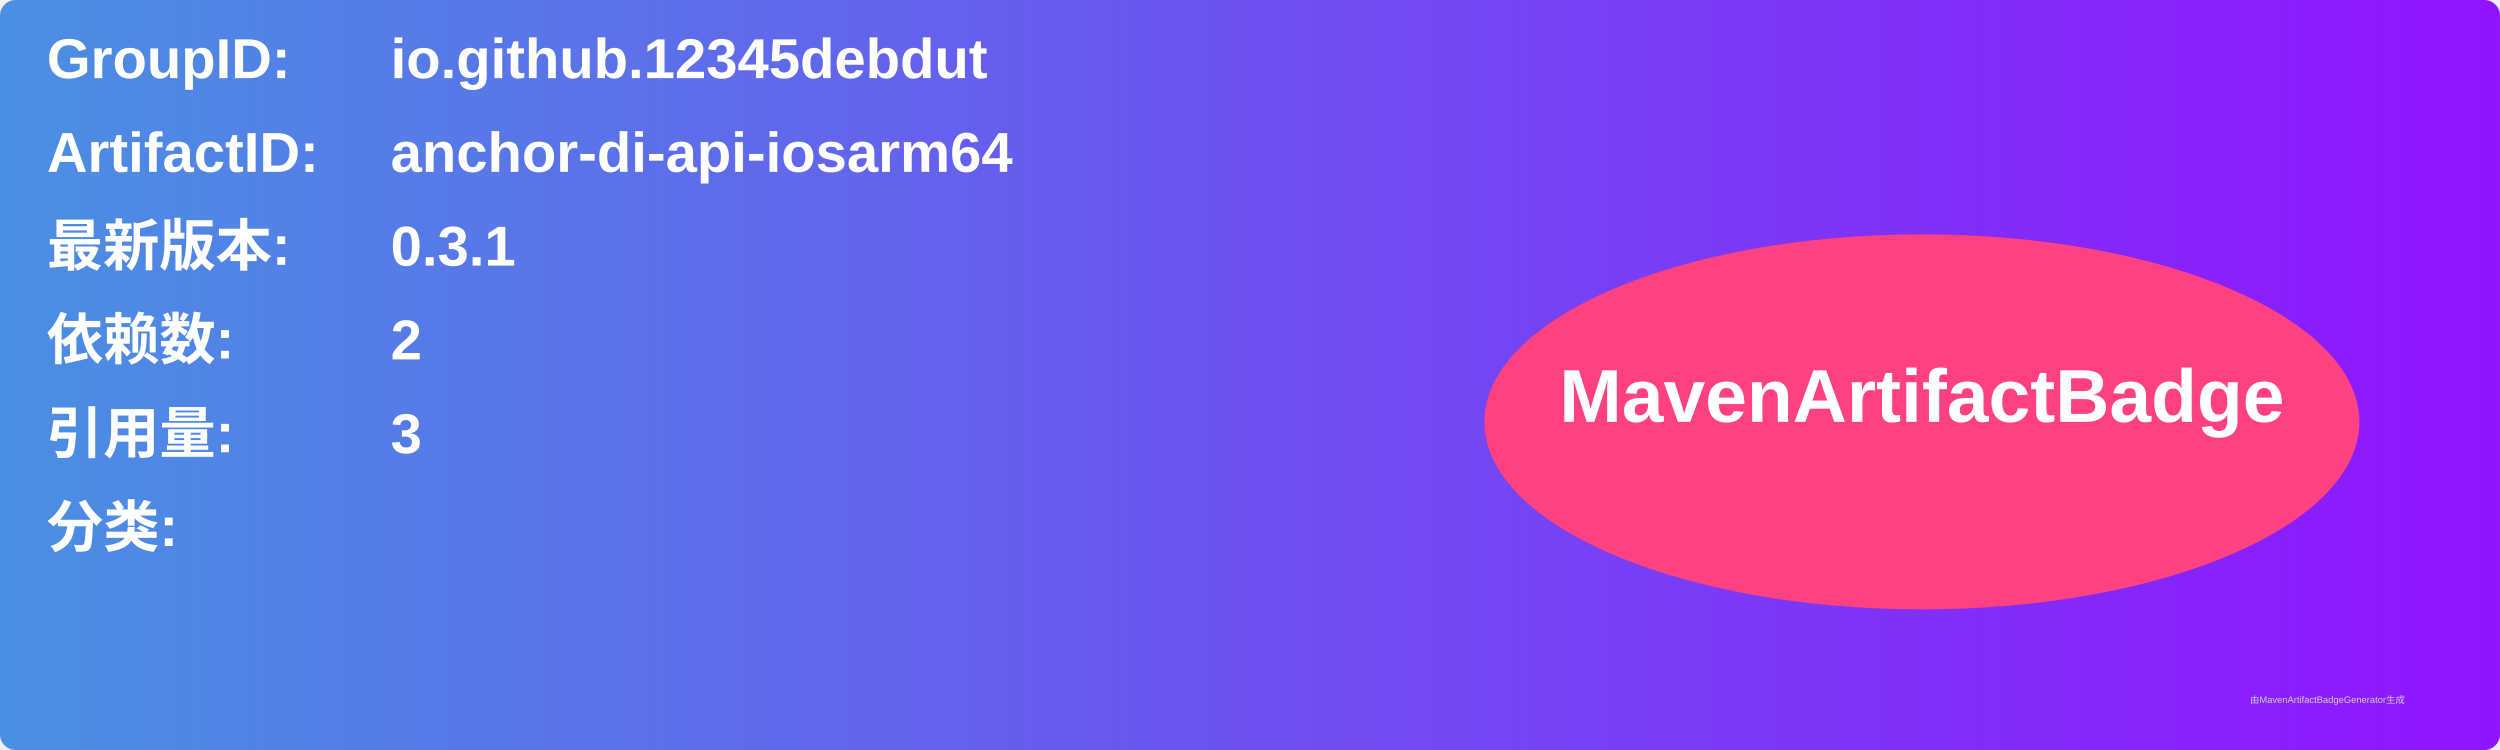
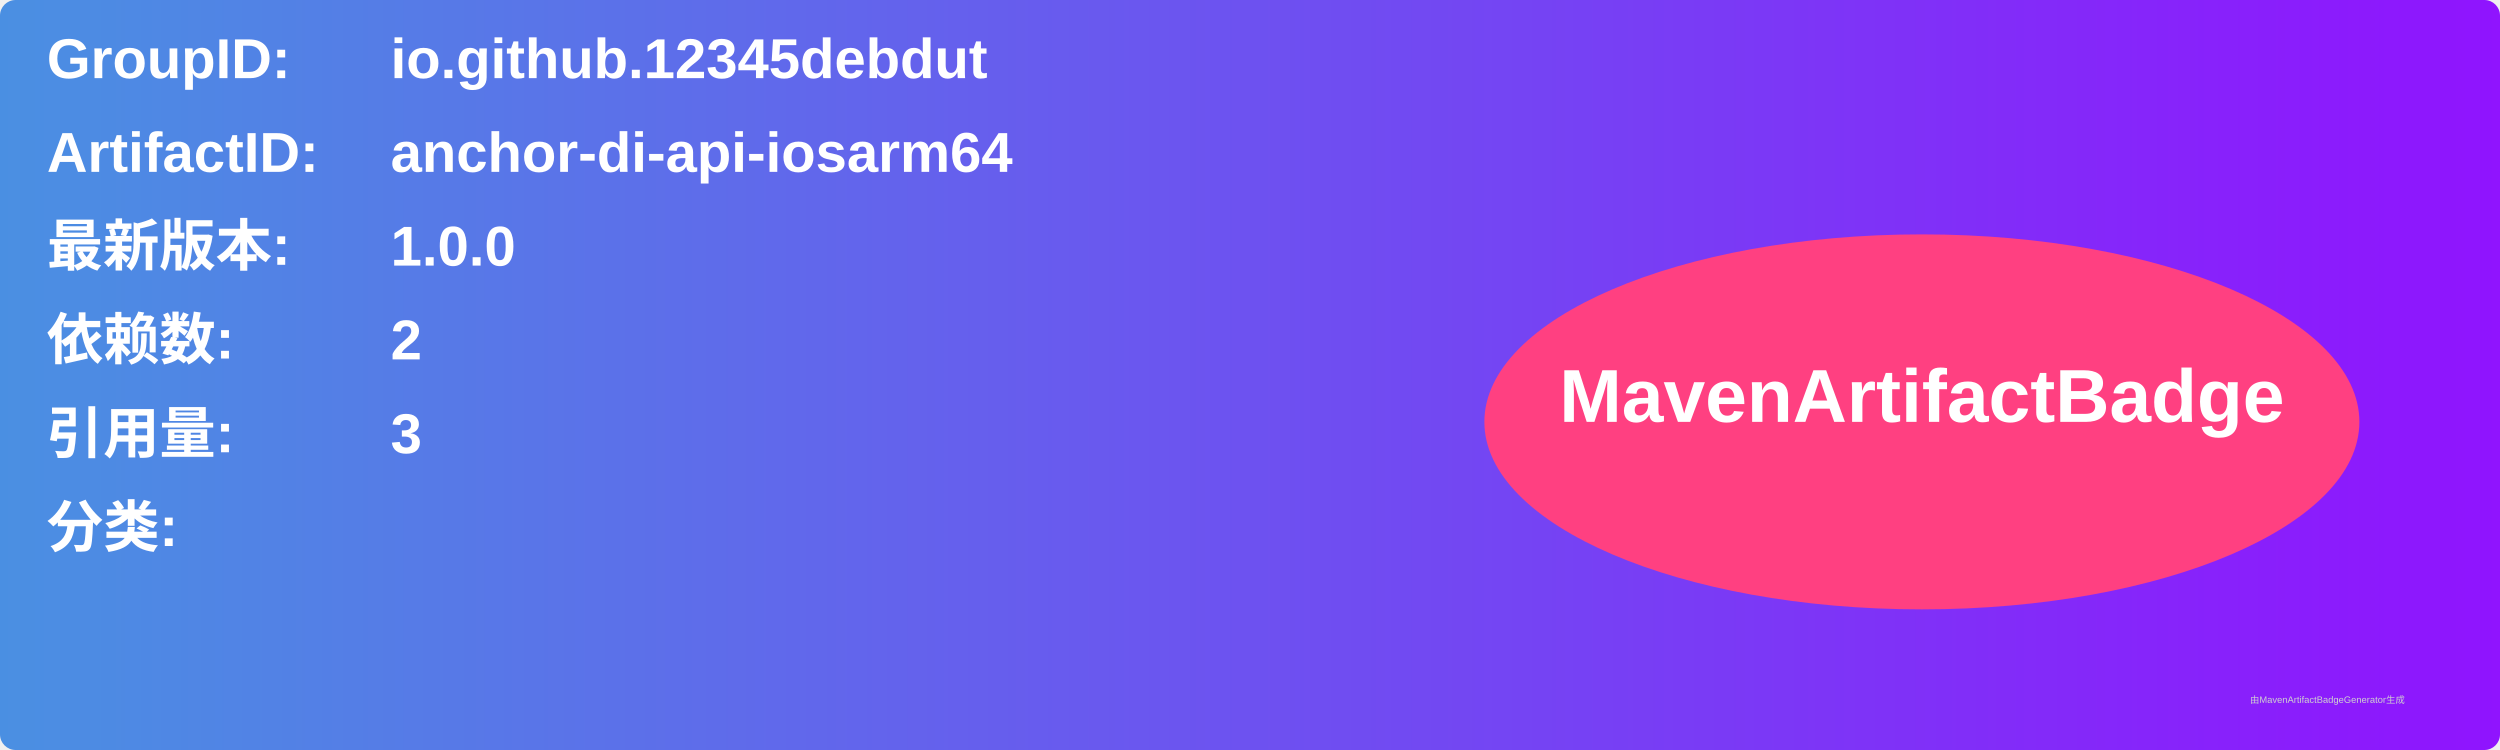
<svg xmlns="http://www.w3.org/2000/svg" width="800" height="240" viewBox="0 0 800 240">
  <linearGradient id="grad" x1="0%" y1="0%" x2="100%" y2="0%">
    <stop offset="0%" stop-color="#4a90e2" />
    <stop offset="100%" stop-color="#9013fe" />
  </linearGradient>
  <rect width="100%" height="100%" rx="5" ry="5" fill="url(#grad)" />
  <g transform="translate(15, 15)">
    <text x="0" y="10" font-family="Arial" font-size="18" fill="white" font-weight="bold" width="260">GroupID:</text>
    <text x="110" y="10" font-family="Arial" font-size="18" fill="white" font-weight="bold" width="460">io.github.12345debdut</text>
    <text x="0" y="40" font-family="Arial" font-size="18" fill="white" font-weight="bold" width="260">ArtifactID:</text>
    <text x="110" y="40" font-family="Arial" font-size="18" fill="white" font-weight="bold" width="460">anchor-di-api-iosarm64</text>
    <text x="0" y="70" font-family="Arial" font-size="18" fill="white" font-weight="bold">最新版本:</text>
    <text x="110" y="70" font-family="Arial" font-size="18" fill="white" font-weight="bold">
-       <tspan font-weight="bold">0.3.1</tspan>
+       <tspan font-weight="bold">1.0.0</tspan>
    </text>
    <text x="0" y="100" font-family="Arial" font-size="18" fill="white" font-weight="bold">依赖数: </text>
    <text x="110" y="100" font-family="Arial" font-size="18" fill="white">
      <tspan font-weight="bold">2</tspan>
    </text>
    <text x="0" y="130" font-family="Arial" font-size="18" fill="white" font-weight="bold">引用量: </text>
    <text x="110" y="130" font-family="Arial" font-size="18" fill="white">
      <tspan font-weight="bold">3</tspan>
    </text>
    <text x="0" y="160" font-family="Arial" font-size="18" fill="white" font-weight="bold">分类:</text>
    <text x="10" y="190" font-family="Arial" font-size="10" fill="white">
      <tspan font-weight="bold" />
    </text>
    <ellipse cx="600" cy="120" rx="140" ry="60" fill="#ff4081" />
    <text x="600" y="120" text-anchor="middle" font-family="Arial" font-size="24" fill="white" font-weight="bold">MavenArtifactBadge</text>
  </g>
  <text x="720" y="225" font-family="Arial" font-size="3" fill="#d0d0d0">由MavenArtifactBadgeGenerator生成</text>
</svg>
